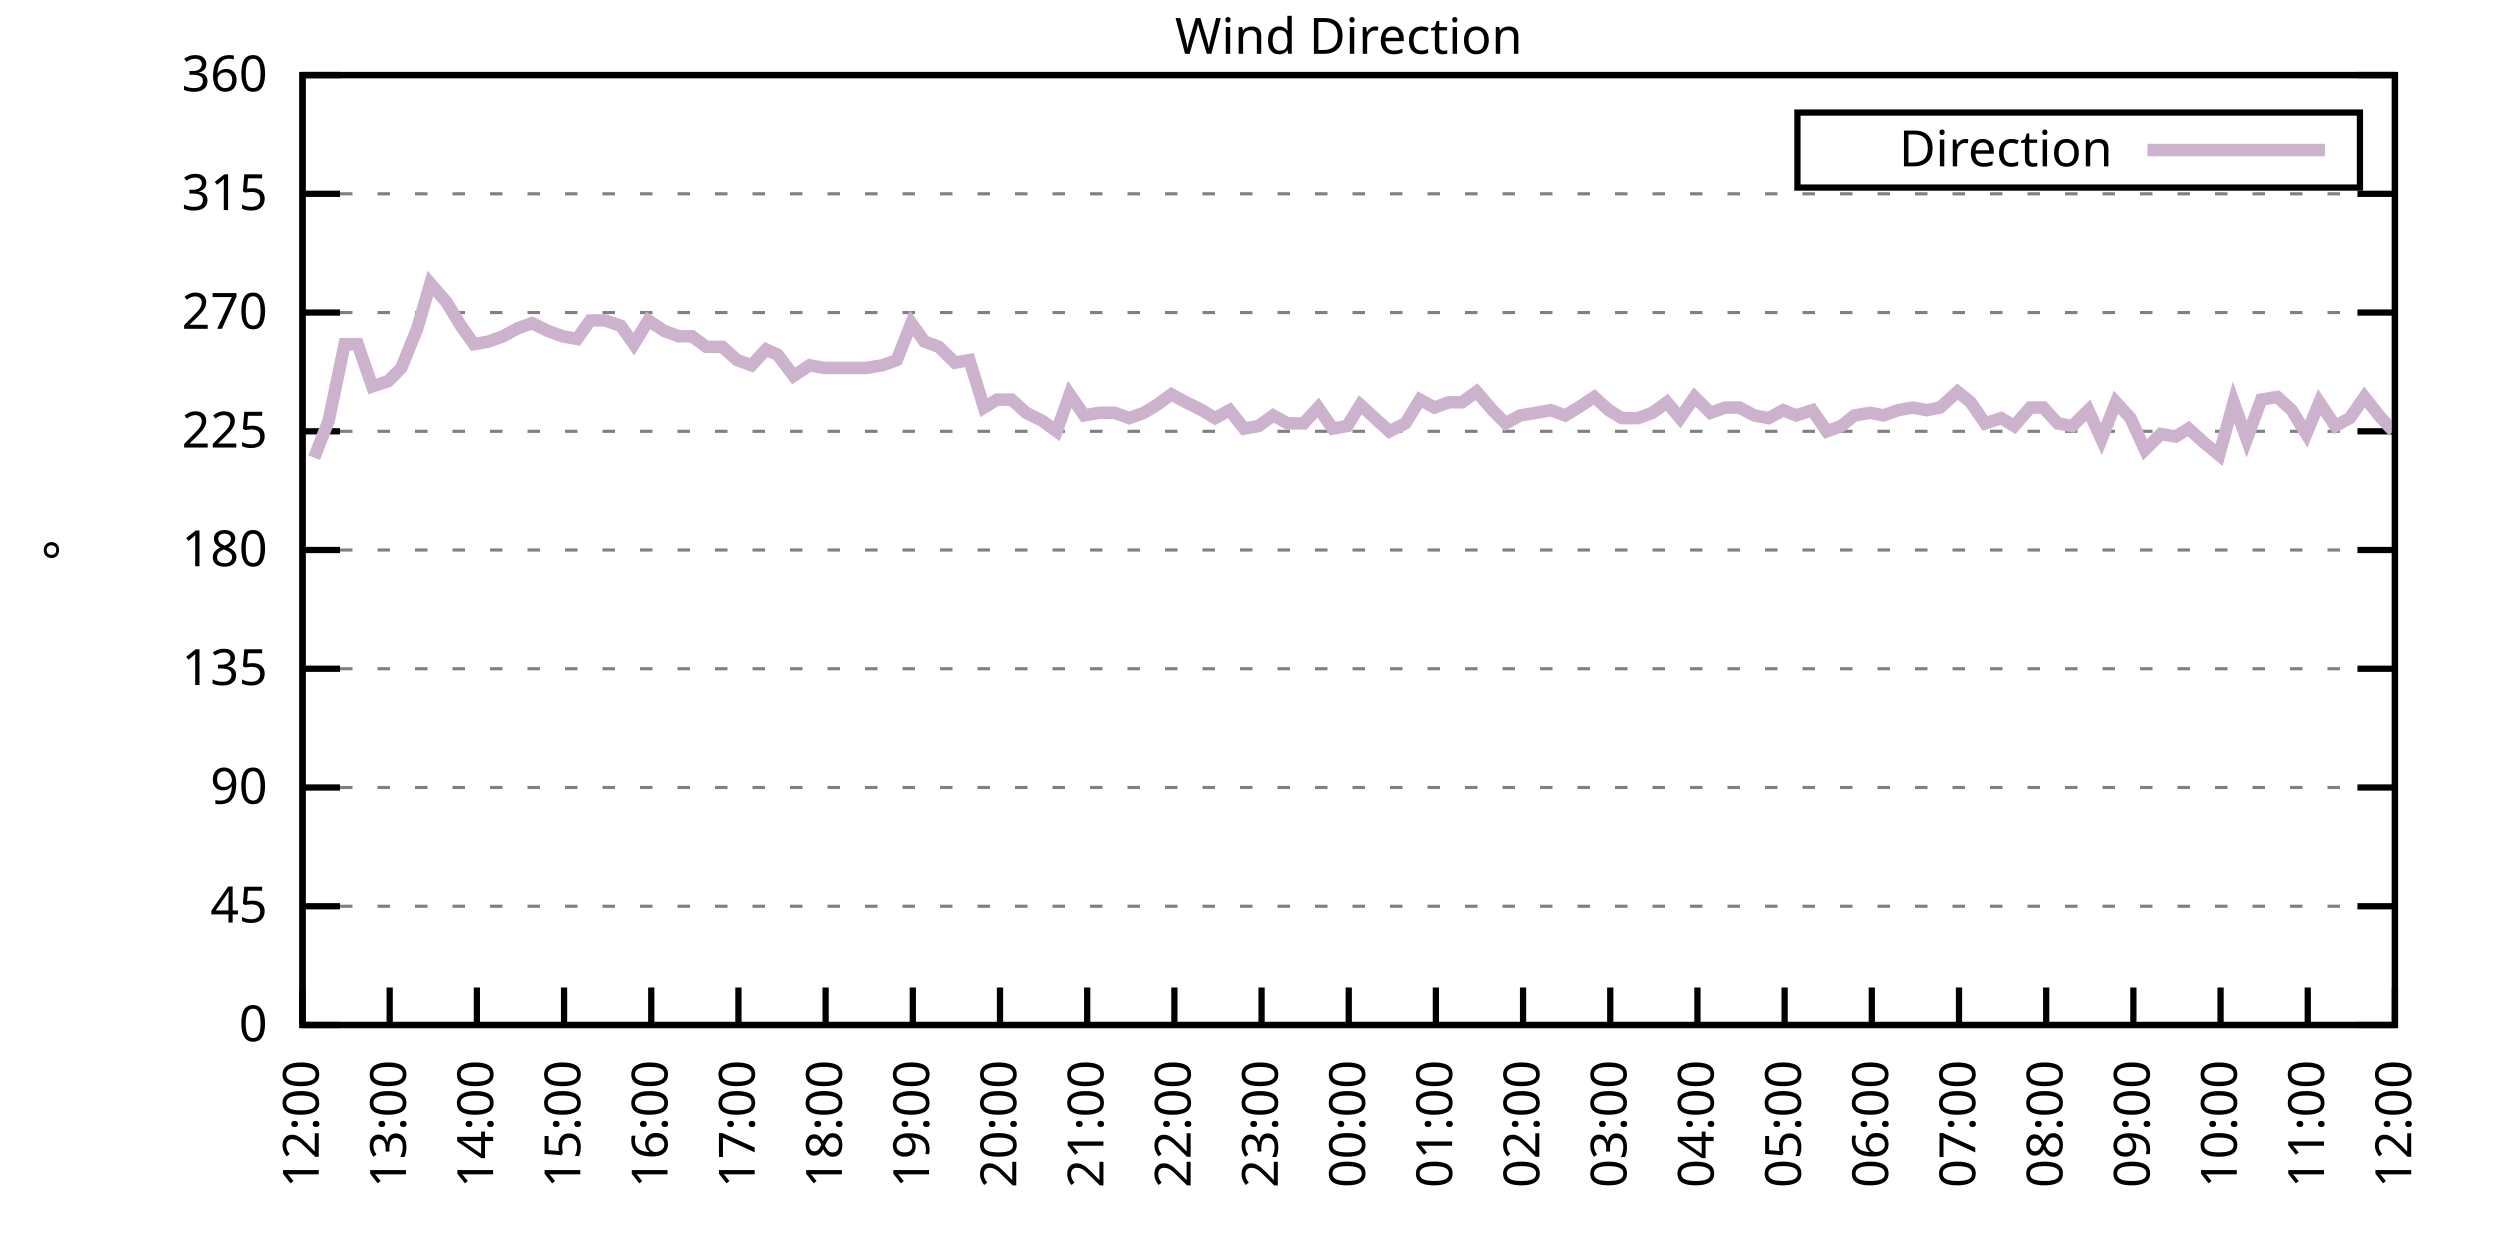
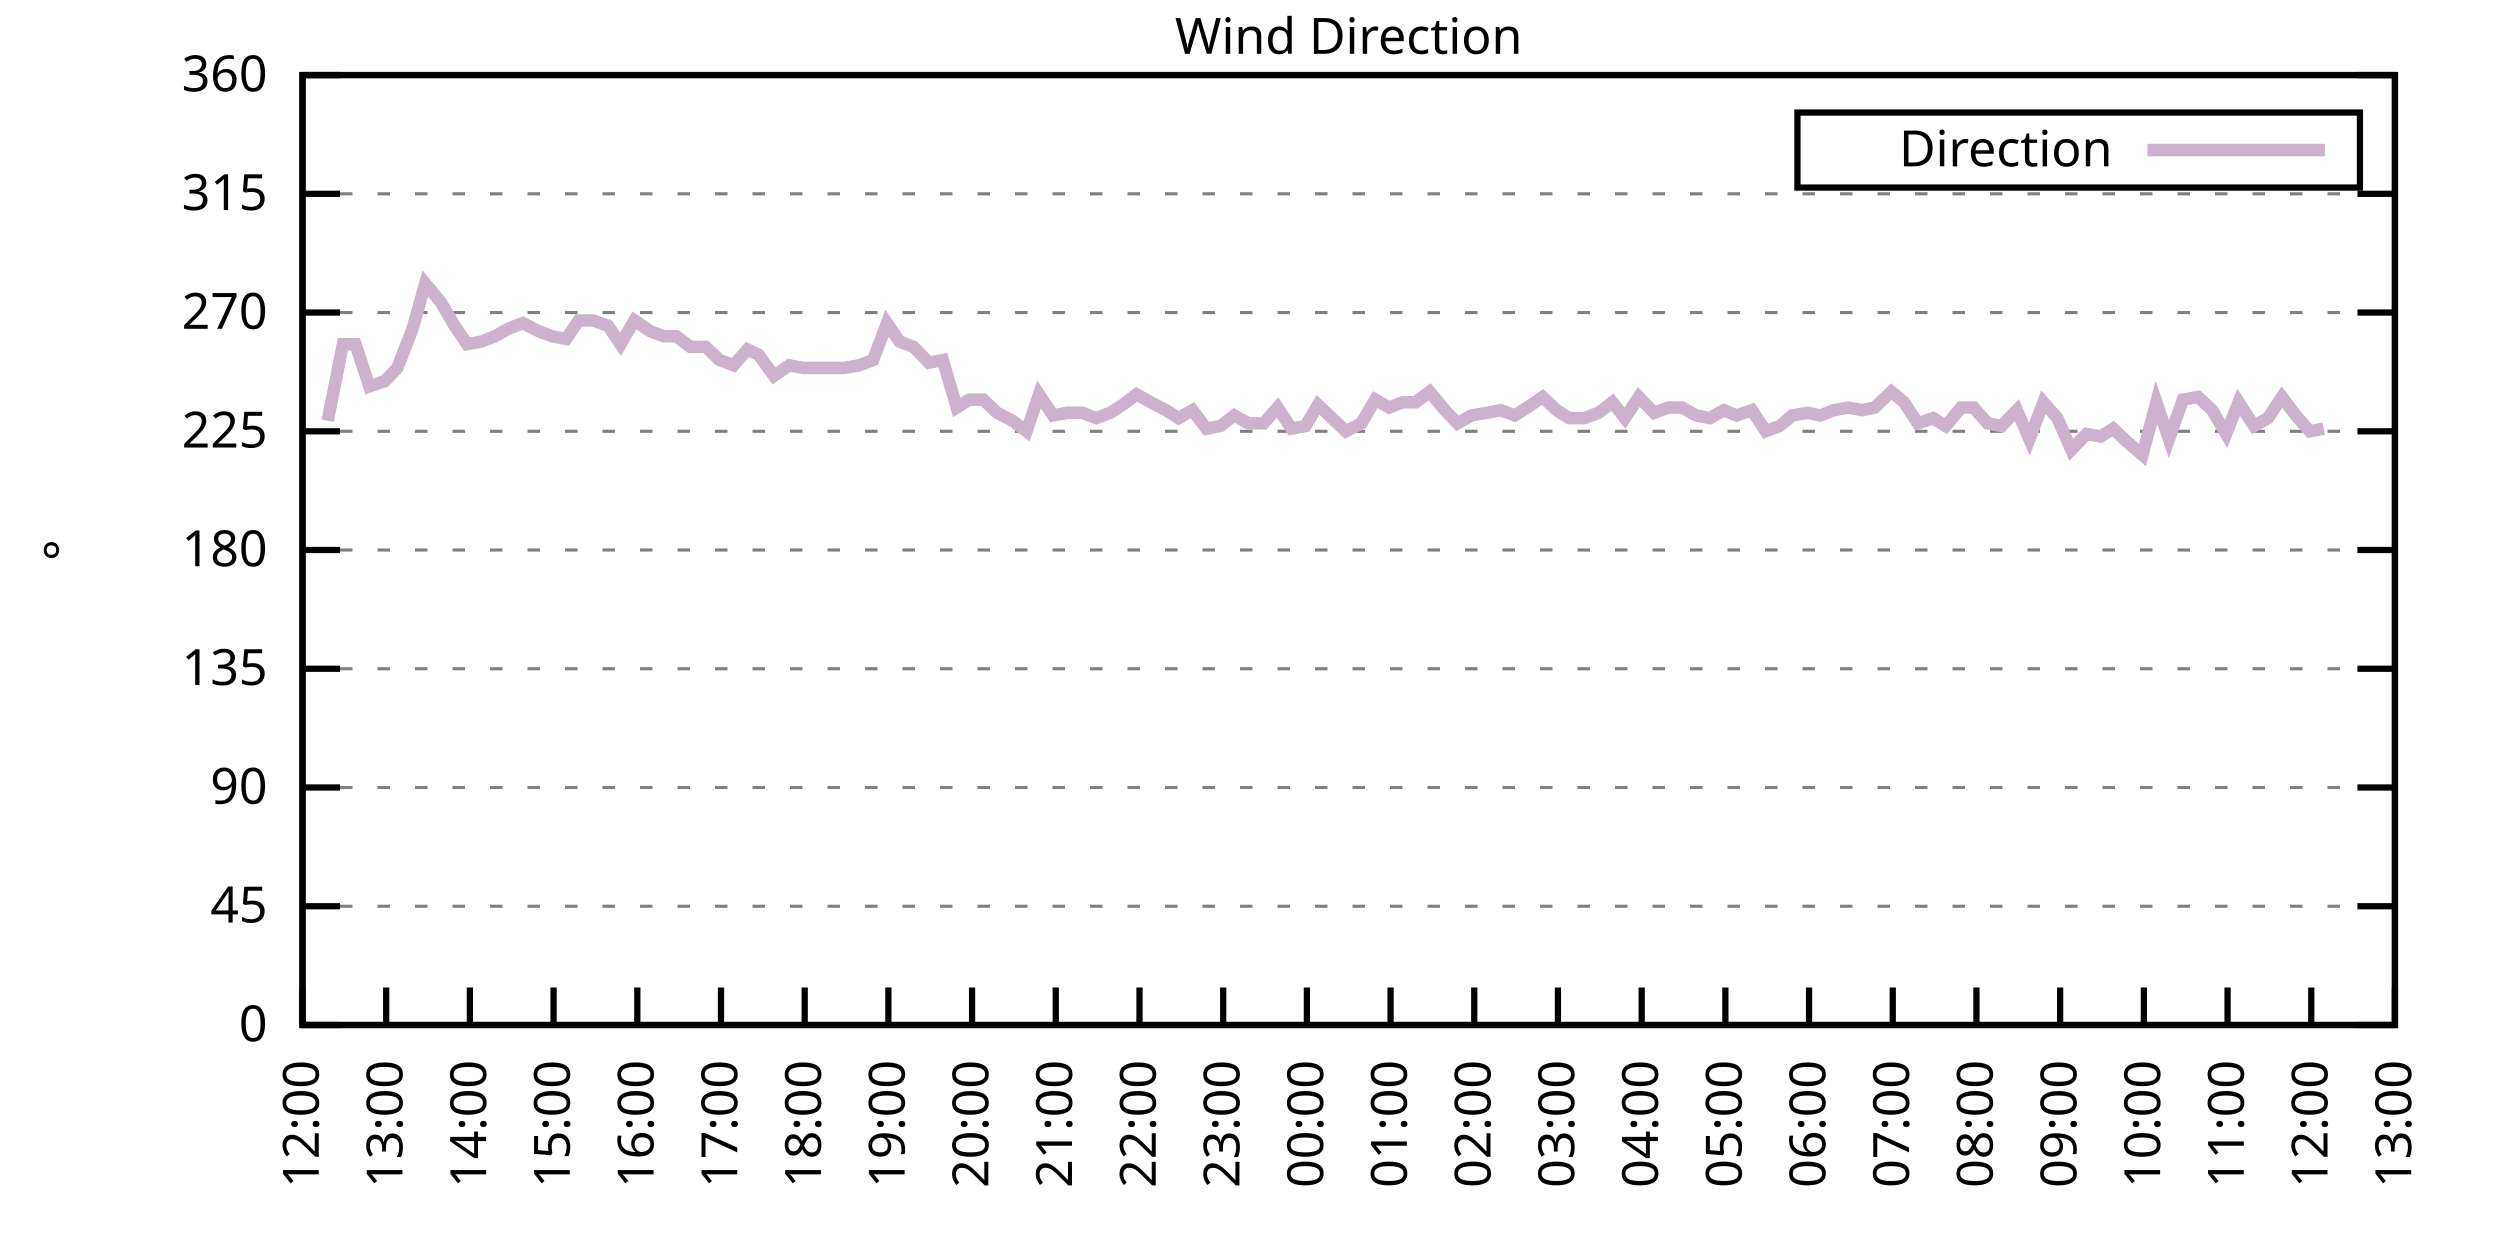
<svg xmlns="http://www.w3.org/2000/svg" xmlns:xlink="http://www.w3.org/1999/xlink" width="400" height="200" viewBox="0 0 400 200">
  <g id="gnuplot_canvas">
    <rect x="0" y="0" width="400" height="200" fill="none" />
    <defs>
      <circle id="gpDot" r="0.5" stroke-width="0.5" stroke="currentColor" />
      <path id="gpPt0" stroke-width="0.333" stroke="currentColor" d="M-1,0 h2 M0,-1 v2" />
      <path id="gpPt1" stroke-width="0.333" stroke="currentColor" d="M-1,-1 L1,1 M1,-1 L-1,1" />
      <path id="gpPt2" stroke-width="0.333" stroke="currentColor" d="M-1,0 L1,0 M0,-1 L0,1 M-1,-1 L1,1 M-1,1 L1,-1" />
      <rect id="gpPt3" stroke-width="0.333" stroke="currentColor" x="-1" y="-1" width="2" height="2" />
      <rect id="gpPt4" stroke-width="0.333" stroke="currentColor" fill="currentColor" x="-1" y="-1" width="2" height="2" />
      <circle id="gpPt5" stroke-width="0.333" stroke="currentColor" cx="0" cy="0" r="1" />
      <use xlink:href="#gpPt5" id="gpPt6" fill="currentColor" stroke="none" />
      <path id="gpPt7" stroke-width="0.333" stroke="currentColor" d="M0,-1.33 L-1.33,0.67 L1.33,0.67 z" />
      <use xlink:href="#gpPt7" id="gpPt8" fill="currentColor" stroke="none" />
      <use xlink:href="#gpPt7" id="gpPt9" stroke="currentColor" transform="rotate(180)" />
      <use xlink:href="#gpPt9" id="gpPt10" fill="currentColor" stroke="none" />
      <use xlink:href="#gpPt3" id="gpPt11" stroke="currentColor" transform="rotate(45)" />
      <use xlink:href="#gpPt11" id="gpPt12" fill="currentColor" stroke="none" />
      <path id="gpPt13" stroke-width="0.333" stroke="currentColor" d="M0,1.330 L1.265,0.411 L0.782,-1.067 L-0.782,-1.076 L-1.265,0.411 z" />
      <use xlink:href="#gpPt13" id="gpPt14" fill="currentColor" stroke="none" />
      <filter id="textbox" filterUnits="objectBoundingBox" x="0" y="0" height="1" width="1">
        <feFlood flood-color="white" flood-opacity="1" result="bgnd" />
        <feComposite in="SourceGraphic" in2="bgnd" operator="atop" />
      </filter>
      <filter id="greybox" filterUnits="objectBoundingBox" x="0" y="0" height="1" width="1">
        <feFlood flood-color="lightgrey" flood-opacity="1" result="grey" />
        <feComposite in="SourceGraphic" in2="grey" operator="atop" />
      </filter>
    </defs>
    <g fill="none" color="white" stroke="currentColor" stroke-width="1.00" stroke-linecap="butt" stroke-linejoin="miter">
</g>
    <g fill="none" color="black" stroke="currentColor" stroke-width="1.00" stroke-linecap="butt" stroke-linejoin="miter">
      <g stroke="none" shape-rendering="crispEdges">
        <polygon fill="rgb(255, 255, 255)" points="48.40,164.00 383.18,164.00 383.18,12.02 48.40,12.02 " />
      </g>
    </g>
    <g fill="none" color="black" stroke="currentColor" stroke-width="1.00" stroke-linecap="butt" stroke-linejoin="miter">
</g>
    <g fill="none" color="black" stroke="black" stroke-width="0.50" stroke-linecap="butt" stroke-linejoin="miter">
</g>
    <g fill="none" color="gray" stroke="currentColor" stroke-width="0.50" stroke-linecap="butt" stroke-linejoin="miter">
      <path stroke="gray" stroke-dasharray="2,4" class="gridline" d="M48.40,164.00 L383.19,164.00  " />
    </g>
    <g fill="none" color="gray" stroke="gray" stroke-width="1.00" stroke-linecap="butt" stroke-linejoin="miter">
</g>
    <g fill="none" color="black" stroke="currentColor" stroke-width="1.00" stroke-linecap="butt" stroke-linejoin="miter">
      <path stroke="black" d="M48.40,164.00 L54.40,164.00 M383.19,164.00 L377.19,164.00  " />
      <g transform="translate(42.80,166.60)" stroke="none" fill="black" font-family="Sans" font-size="8.00" text-anchor="end">
        <text>
          <tspan font-family="Sans"> 0</tspan>
        </text>
      </g>
    </g>
    <g fill="none" color="black" stroke="currentColor" stroke-width="1.00" stroke-linecap="butt" stroke-linejoin="miter">
</g>
    <g fill="none" color="black" stroke="black" stroke-width="0.50" stroke-linecap="butt" stroke-linejoin="miter">
</g>
    <g fill="none" color="gray" stroke="currentColor" stroke-width="0.50" stroke-linecap="butt" stroke-linejoin="miter">
      <path stroke="gray" stroke-dasharray="2,4" class="gridline" d="M48.40,145.00 L383.19,145.00  " />
    </g>
    <g fill="none" color="gray" stroke="gray" stroke-width="1.00" stroke-linecap="butt" stroke-linejoin="miter">
</g>
    <g fill="none" color="black" stroke="currentColor" stroke-width="1.00" stroke-linecap="butt" stroke-linejoin="miter">
      <path stroke="black" d="M48.40,145.00 L54.40,145.00 M383.19,145.00 L377.19,145.00  " />
      <g transform="translate(42.80,147.60)" stroke="none" fill="black" font-family="Sans" font-size="8.00" text-anchor="end">
        <text>
          <tspan font-family="Sans"> 45</tspan>
        </text>
      </g>
    </g>
    <g fill="none" color="black" stroke="currentColor" stroke-width="1.00" stroke-linecap="butt" stroke-linejoin="miter">
</g>
    <g fill="none" color="black" stroke="black" stroke-width="0.50" stroke-linecap="butt" stroke-linejoin="miter">
</g>
    <g fill="none" color="gray" stroke="currentColor" stroke-width="0.50" stroke-linecap="butt" stroke-linejoin="miter">
      <path stroke="gray" stroke-dasharray="2,4" class="gridline" d="M48.40,126.00 L383.19,126.00  " />
    </g>
    <g fill="none" color="gray" stroke="gray" stroke-width="1.00" stroke-linecap="butt" stroke-linejoin="miter">
</g>
    <g fill="none" color="black" stroke="currentColor" stroke-width="1.00" stroke-linecap="butt" stroke-linejoin="miter">
      <path stroke="black" d="M48.40,126.00 L54.40,126.00 M383.19,126.00 L377.19,126.00  " />
      <g transform="translate(42.80,128.60)" stroke="none" fill="black" font-family="Sans" font-size="8.00" text-anchor="end">
        <text>
          <tspan font-family="Sans"> 90</tspan>
        </text>
      </g>
    </g>
    <g fill="none" color="black" stroke="currentColor" stroke-width="1.00" stroke-linecap="butt" stroke-linejoin="miter">
</g>
    <g fill="none" color="black" stroke="black" stroke-width="0.50" stroke-linecap="butt" stroke-linejoin="miter">
</g>
    <g fill="none" color="gray" stroke="currentColor" stroke-width="0.50" stroke-linecap="butt" stroke-linejoin="miter">
      <path stroke="gray" stroke-dasharray="2,4" class="gridline" d="M48.40,107.00 L383.19,107.00  " />
    </g>
    <g fill="none" color="gray" stroke="gray" stroke-width="1.00" stroke-linecap="butt" stroke-linejoin="miter">
</g>
    <g fill="none" color="black" stroke="currentColor" stroke-width="1.00" stroke-linecap="butt" stroke-linejoin="miter">
      <path stroke="black" d="M48.40,107.00 L54.40,107.00 M383.19,107.00 L377.19,107.00  " />
      <g transform="translate(42.80,109.60)" stroke="none" fill="black" font-family="Sans" font-size="8.00" text-anchor="end">
        <text>
          <tspan font-family="Sans"> 135</tspan>
        </text>
      </g>
    </g>
    <g fill="none" color="black" stroke="currentColor" stroke-width="1.00" stroke-linecap="butt" stroke-linejoin="miter">
</g>
    <g fill="none" color="black" stroke="black" stroke-width="0.50" stroke-linecap="butt" stroke-linejoin="miter">
</g>
    <g fill="none" color="gray" stroke="currentColor" stroke-width="0.50" stroke-linecap="butt" stroke-linejoin="miter">
      <path stroke="gray" stroke-dasharray="2,4" class="gridline" d="M48.40,88.00 L383.19,88.00  " />
    </g>
    <g fill="none" color="gray" stroke="gray" stroke-width="1.00" stroke-linecap="butt" stroke-linejoin="miter">
</g>
    <g fill="none" color="black" stroke="currentColor" stroke-width="1.00" stroke-linecap="butt" stroke-linejoin="miter">
      <path stroke="black" d="M48.40,88.00 L54.40,88.00 M383.19,88.00 L377.19,88.00  " />
      <g transform="translate(42.80,90.60)" stroke="none" fill="black" font-family="Sans" font-size="8.00" text-anchor="end">
        <text>
          <tspan font-family="Sans"> 180</tspan>
        </text>
      </g>
    </g>
    <g fill="none" color="black" stroke="currentColor" stroke-width="1.00" stroke-linecap="butt" stroke-linejoin="miter">
</g>
    <g fill="none" color="black" stroke="black" stroke-width="0.50" stroke-linecap="butt" stroke-linejoin="miter">
</g>
    <g fill="none" color="gray" stroke="currentColor" stroke-width="0.50" stroke-linecap="butt" stroke-linejoin="miter">
      <path stroke="gray" stroke-dasharray="2,4" class="gridline" d="M48.40,69.01 L383.19,69.01  " />
    </g>
    <g fill="none" color="gray" stroke="gray" stroke-width="1.00" stroke-linecap="butt" stroke-linejoin="miter">
</g>
    <g fill="none" color="black" stroke="currentColor" stroke-width="1.00" stroke-linecap="butt" stroke-linejoin="miter">
      <path stroke="black" d="M48.40,69.01 L54.40,69.01 M383.19,69.01 L377.19,69.01  " />
      <g transform="translate(42.80,71.61)" stroke="none" fill="black" font-family="Sans" font-size="8.00" text-anchor="end">
        <text>
          <tspan font-family="Sans"> 225</tspan>
        </text>
      </g>
    </g>
    <g fill="none" color="black" stroke="currentColor" stroke-width="1.00" stroke-linecap="butt" stroke-linejoin="miter">
</g>
    <g fill="none" color="black" stroke="black" stroke-width="0.50" stroke-linecap="butt" stroke-linejoin="miter">
</g>
    <g fill="none" color="gray" stroke="currentColor" stroke-width="0.50" stroke-linecap="butt" stroke-linejoin="miter">
      <path stroke="gray" stroke-dasharray="2,4" class="gridline" d="M48.40,50.01 L383.19,50.01  " />
    </g>
    <g fill="none" color="gray" stroke="gray" stroke-width="1.00" stroke-linecap="butt" stroke-linejoin="miter">
</g>
    <g fill="none" color="black" stroke="currentColor" stroke-width="1.00" stroke-linecap="butt" stroke-linejoin="miter">
      <path stroke="black" d="M48.40,50.01 L54.40,50.01 M383.19,50.01 L377.19,50.01  " />
      <g transform="translate(42.80,52.61)" stroke="none" fill="black" font-family="Sans" font-size="8.00" text-anchor="end">
        <text>
          <tspan font-family="Sans"> 270</tspan>
        </text>
      </g>
    </g>
    <g fill="none" color="black" stroke="currentColor" stroke-width="1.00" stroke-linecap="butt" stroke-linejoin="miter">
</g>
    <g fill="none" color="black" stroke="black" stroke-width="0.50" stroke-linecap="butt" stroke-linejoin="miter">
</g>
    <g fill="none" color="gray" stroke="currentColor" stroke-width="0.50" stroke-linecap="butt" stroke-linejoin="miter">
      <path stroke="gray" stroke-dasharray="2,4" class="gridline" d="M48.40,31.01 L383.19,31.01  " />
    </g>
    <g fill="none" color="gray" stroke="gray" stroke-width="1.00" stroke-linecap="butt" stroke-linejoin="miter">
</g>
    <g fill="none" color="black" stroke="currentColor" stroke-width="1.00" stroke-linecap="butt" stroke-linejoin="miter">
      <path stroke="black" d="M48.40,31.01 L54.40,31.01 M383.19,31.01 L377.19,31.01  " />
      <g transform="translate(42.80,33.61)" stroke="none" fill="black" font-family="Sans" font-size="8.00" text-anchor="end">
        <text>
          <tspan font-family="Sans"> 315</tspan>
        </text>
      </g>
    </g>
    <g fill="none" color="black" stroke="currentColor" stroke-width="1.00" stroke-linecap="butt" stroke-linejoin="miter">
</g>
    <g fill="none" color="black" stroke="black" stroke-width="0.50" stroke-linecap="butt" stroke-linejoin="miter">
</g>
    <g fill="none" color="gray" stroke="currentColor" stroke-width="0.50" stroke-linecap="butt" stroke-linejoin="miter">
      <path stroke="gray" stroke-dasharray="2,4" class="gridline" d="M48.40,12.01 L383.19,12.01  " />
    </g>
    <g fill="none" color="gray" stroke="gray" stroke-width="1.00" stroke-linecap="butt" stroke-linejoin="miter">
</g>
    <g fill="none" color="black" stroke="currentColor" stroke-width="1.00" stroke-linecap="butt" stroke-linejoin="miter">
      <path stroke="black" d="M48.40,12.01 L54.40,12.01 M383.19,12.01 L377.19,12.01  " />
      <g transform="translate(42.80,14.61)" stroke="none" fill="black" font-family="Sans" font-size="8.00" text-anchor="end">
        <text>
          <tspan font-family="Sans"> 360</tspan>
        </text>
      </g>
    </g>
    <g fill="none" color="black" stroke="currentColor" stroke-width="1.00" stroke-linecap="butt" stroke-linejoin="miter">
      <path stroke="black" d="M48.40,164.00 L48.40,158.00  " />
      <g transform="translate(51.00,169.60) rotate(270.00)" stroke="none" fill="black" font-family="Sans" font-size="8.00" text-anchor="end">
        <text>
          <tspan font-family="Sans">12:00</tspan>
        </text>
      </g>
    </g>
    <g fill="none" color="black" stroke="currentColor" stroke-width="1.00" stroke-linecap="butt" stroke-linejoin="miter">
-       <path stroke="black" d="M62.35,164.00 L62.35,158.00  " />
-       <g transform="translate(64.95,169.60) rotate(270.00)" stroke="none" fill="black" font-family="Sans" font-size="8.00" text-anchor="end">
+       <path stroke="black" d="M61.79,164.00 L61.79,158.00  " />
+       <g transform="translate(64.39,169.60) rotate(270.00)" stroke="none" fill="black" font-family="Sans" font-size="8.00" text-anchor="end">
        <text>
          <tspan font-family="Sans">13:00</tspan>
        </text>
      </g>
    </g>
    <g fill="none" color="black" stroke="currentColor" stroke-width="1.00" stroke-linecap="butt" stroke-linejoin="miter">
-       <path stroke="black" d="M76.30,164.00 L76.30,158.00  " />
-       <g transform="translate(78.90,169.60) rotate(270.00)" stroke="none" fill="black" font-family="Sans" font-size="8.00" text-anchor="end">
+       <path stroke="black" d="M75.18,164.00 L75.18,158.00  " />
+       <g transform="translate(77.78,169.60) rotate(270.00)" stroke="none" fill="black" font-family="Sans" font-size="8.00" text-anchor="end">
        <text>
          <tspan font-family="Sans">14:00</tspan>
        </text>
      </g>
    </g>
    <g fill="none" color="black" stroke="currentColor" stroke-width="1.00" stroke-linecap="butt" stroke-linejoin="miter">
-       <path stroke="black" d="M90.25,164.00 L90.25,158.00  " />
-       <g transform="translate(92.85,169.60) rotate(270.00)" stroke="none" fill="black" font-family="Sans" font-size="8.00" text-anchor="end">
+       <path stroke="black" d="M88.57,164.00 L88.57,158.00  " />
+       <g transform="translate(91.17,169.60) rotate(270.00)" stroke="none" fill="black" font-family="Sans" font-size="8.00" text-anchor="end">
        <text>
          <tspan font-family="Sans">15:00</tspan>
        </text>
      </g>
    </g>
    <g fill="none" color="black" stroke="currentColor" stroke-width="1.00" stroke-linecap="butt" stroke-linejoin="miter">
-       <path stroke="black" d="M104.20,164.00 L104.20,158.00  " />
-       <g transform="translate(106.80,169.60) rotate(270.00)" stroke="none" fill="black" font-family="Sans" font-size="8.00" text-anchor="end">
+       <path stroke="black" d="M101.97,164.00 L101.97,158.00  " />
+       <g transform="translate(104.57,169.60) rotate(270.00)" stroke="none" fill="black" font-family="Sans" font-size="8.00" text-anchor="end">
        <text>
          <tspan font-family="Sans">16:00</tspan>
        </text>
      </g>
    </g>
    <g fill="none" color="black" stroke="currentColor" stroke-width="1.00" stroke-linecap="butt" stroke-linejoin="miter">
-       <path stroke="black" d="M118.15,164.00 L118.15,158.00  " />
-       <g transform="translate(120.75,169.60) rotate(270.00)" stroke="none" fill="black" font-family="Sans" font-size="8.00" text-anchor="end">
+       <path stroke="black" d="M115.36,164.00 L115.36,158.00  " />
+       <g transform="translate(117.96,169.60) rotate(270.00)" stroke="none" fill="black" font-family="Sans" font-size="8.00" text-anchor="end">
        <text>
          <tspan font-family="Sans">17:00</tspan>
        </text>
      </g>
    </g>
    <g fill="none" color="black" stroke="currentColor" stroke-width="1.00" stroke-linecap="butt" stroke-linejoin="miter">
-       <path stroke="black" d="M132.10,164.00 L132.10,158.00  " />
-       <g transform="translate(134.70,169.60) rotate(270.00)" stroke="none" fill="black" font-family="Sans" font-size="8.00" text-anchor="end">
+       <path stroke="black" d="M128.75,164.00 L128.75,158.00  " />
+       <g transform="translate(131.35,169.60) rotate(270.00)" stroke="none" fill="black" font-family="Sans" font-size="8.00" text-anchor="end">
        <text>
          <tspan font-family="Sans">18:00</tspan>
        </text>
      </g>
    </g>
    <g fill="none" color="black" stroke="currentColor" stroke-width="1.00" stroke-linecap="butt" stroke-linejoin="miter">
-       <path stroke="black" d="M146.05,164.00 L146.05,158.00  " />
-       <g transform="translate(148.65,169.60) rotate(270.00)" stroke="none" fill="black" font-family="Sans" font-size="8.00" text-anchor="end">
+       <path stroke="black" d="M142.14,164.00 L142.14,158.00  " />
+       <g transform="translate(144.74,169.60) rotate(270.00)" stroke="none" fill="black" font-family="Sans" font-size="8.00" text-anchor="end">
        <text>
          <tspan font-family="Sans">19:00</tspan>
        </text>
      </g>
    </g>
    <g fill="none" color="black" stroke="currentColor" stroke-width="1.00" stroke-linecap="butt" stroke-linejoin="miter">
-       <path stroke="black" d="M160.00,164.00 L160.00,158.00  " />
-       <g transform="translate(162.60,169.60) rotate(270.00)" stroke="none" fill="black" font-family="Sans" font-size="8.00" text-anchor="end">
+       <path stroke="black" d="M155.53,164.00 L155.53,158.00  " />
+       <g transform="translate(158.13,169.60) rotate(270.00)" stroke="none" fill="black" font-family="Sans" font-size="8.00" text-anchor="end">
        <text>
          <tspan font-family="Sans">20:00</tspan>
        </text>
      </g>
    </g>
    <g fill="none" color="black" stroke="currentColor" stroke-width="1.00" stroke-linecap="butt" stroke-linejoin="miter">
-       <path stroke="black" d="M173.95,164.00 L173.95,158.00  " />
-       <g transform="translate(176.55,169.60) rotate(270.00)" stroke="none" fill="black" font-family="Sans" font-size="8.00" text-anchor="end">
+       <path stroke="black" d="M168.92,164.00 L168.92,158.00  " />
+       <g transform="translate(171.52,169.60) rotate(270.00)" stroke="none" fill="black" font-family="Sans" font-size="8.00" text-anchor="end">
        <text>
          <tspan font-family="Sans">21:00</tspan>
        </text>
      </g>
    </g>
    <g fill="none" color="black" stroke="currentColor" stroke-width="1.00" stroke-linecap="butt" stroke-linejoin="miter">
-       <path stroke="black" d="M187.90,164.00 L187.90,158.00  " />
-       <g transform="translate(190.50,169.60) rotate(270.00)" stroke="none" fill="black" font-family="Sans" font-size="8.00" text-anchor="end">
+       <path stroke="black" d="M182.32,164.00 L182.32,158.00  " />
+       <g transform="translate(184.92,169.60) rotate(270.00)" stroke="none" fill="black" font-family="Sans" font-size="8.00" text-anchor="end">
        <text>
          <tspan font-family="Sans">22:00</tspan>
        </text>
      </g>
    </g>
    <g fill="none" color="black" stroke="currentColor" stroke-width="1.00" stroke-linecap="butt" stroke-linejoin="miter">
-       <path stroke="black" d="M201.85,164.00 L201.85,158.00  " />
-       <g transform="translate(204.45,169.60) rotate(270.00)" stroke="none" fill="black" font-family="Sans" font-size="8.00" text-anchor="end">
+       <path stroke="black" d="M195.71,164.00 L195.71,158.00  " />
+       <g transform="translate(198.31,169.60) rotate(270.00)" stroke="none" fill="black" font-family="Sans" font-size="8.00" text-anchor="end">
        <text>
          <tspan font-family="Sans">23:00</tspan>
        </text>
      </g>
    </g>
    <g fill="none" color="black" stroke="currentColor" stroke-width="1.00" stroke-linecap="butt" stroke-linejoin="miter">
-       <path stroke="black" d="M215.80,164.00 L215.80,158.00  " />
-       <g transform="translate(218.40,169.60) rotate(270.00)" stroke="none" fill="black" font-family="Sans" font-size="8.00" text-anchor="end">
+       <path stroke="black" d="M209.10,164.00 L209.10,158.00  " />
+       <g transform="translate(211.70,169.60) rotate(270.00)" stroke="none" fill="black" font-family="Sans" font-size="8.00" text-anchor="end">
        <text>
          <tspan font-family="Sans">00:00</tspan>
        </text>
      </g>
    </g>
    <g fill="none" color="black" stroke="currentColor" stroke-width="1.00" stroke-linecap="butt" stroke-linejoin="miter">
-       <path stroke="black" d="M229.74,164.00 L229.74,158.00  " />
-       <g transform="translate(232.34,169.60) rotate(270.00)" stroke="none" fill="black" font-family="Sans" font-size="8.00" text-anchor="end">
+       <path stroke="black" d="M222.49,164.00 L222.49,158.00  " />
+       <g transform="translate(225.09,169.60) rotate(270.00)" stroke="none" fill="black" font-family="Sans" font-size="8.00" text-anchor="end">
        <text>
          <tspan font-family="Sans">01:00</tspan>
        </text>
      </g>
    </g>
    <g fill="none" color="black" stroke="currentColor" stroke-width="1.00" stroke-linecap="butt" stroke-linejoin="miter">
-       <path stroke="black" d="M243.69,164.00 L243.69,158.00  " />
-       <g transform="translate(246.29,169.60) rotate(270.00)" stroke="none" fill="black" font-family="Sans" font-size="8.00" text-anchor="end">
+       <path stroke="black" d="M235.88,164.00 L235.88,158.00  " />
+       <g transform="translate(238.48,169.60) rotate(270.00)" stroke="none" fill="black" font-family="Sans" font-size="8.00" text-anchor="end">
        <text>
          <tspan font-family="Sans">02:00</tspan>
        </text>
      </g>
    </g>
    <g fill="none" color="black" stroke="currentColor" stroke-width="1.00" stroke-linecap="butt" stroke-linejoin="miter">
-       <path stroke="black" d="M257.64,164.00 L257.64,158.00  " />
-       <g transform="translate(260.24,169.60) rotate(270.00)" stroke="none" fill="black" font-family="Sans" font-size="8.00" text-anchor="end">
+       <path stroke="black" d="M249.27,164.00 L249.27,158.00  " />
+       <g transform="translate(251.87,169.60) rotate(270.00)" stroke="none" fill="black" font-family="Sans" font-size="8.00" text-anchor="end">
        <text>
          <tspan font-family="Sans">03:00</tspan>
        </text>
      </g>
    </g>
    <g fill="none" color="black" stroke="currentColor" stroke-width="1.00" stroke-linecap="butt" stroke-linejoin="miter">
-       <path stroke="black" d="M271.59,164.00 L271.59,158.00  " />
-       <g transform="translate(274.19,169.60) rotate(270.00)" stroke="none" fill="black" font-family="Sans" font-size="8.00" text-anchor="end">
+       <path stroke="black" d="M262.67,164.00 L262.67,158.00  " />
+       <g transform="translate(265.27,169.60) rotate(270.00)" stroke="none" fill="black" font-family="Sans" font-size="8.00" text-anchor="end">
        <text>
          <tspan font-family="Sans">04:00</tspan>
        </text>
      </g>
    </g>
    <g fill="none" color="black" stroke="currentColor" stroke-width="1.00" stroke-linecap="butt" stroke-linejoin="miter">
-       <path stroke="black" d="M285.54,164.00 L285.54,158.00  " />
-       <g transform="translate(288.14,169.60) rotate(270.00)" stroke="none" fill="black" font-family="Sans" font-size="8.00" text-anchor="end">
+       <path stroke="black" d="M276.06,164.00 L276.06,158.00  " />
+       <g transform="translate(278.66,169.60) rotate(270.00)" stroke="none" fill="black" font-family="Sans" font-size="8.00" text-anchor="end">
        <text>
          <tspan font-family="Sans">05:00</tspan>
        </text>
      </g>
    </g>
    <g fill="none" color="black" stroke="currentColor" stroke-width="1.00" stroke-linecap="butt" stroke-linejoin="miter">
-       <path stroke="black" d="M299.49,164.00 L299.49,158.00  " />
-       <g transform="translate(302.09,169.60) rotate(270.00)" stroke="none" fill="black" font-family="Sans" font-size="8.00" text-anchor="end">
+       <path stroke="black" d="M289.45,164.00 L289.45,158.00  " />
+       <g transform="translate(292.05,169.60) rotate(270.00)" stroke="none" fill="black" font-family="Sans" font-size="8.00" text-anchor="end">
        <text>
          <tspan font-family="Sans">06:00</tspan>
        </text>
      </g>
    </g>
    <g fill="none" color="black" stroke="currentColor" stroke-width="1.00" stroke-linecap="butt" stroke-linejoin="miter">
-       <path stroke="black" d="M313.44,164.00 L313.44,158.00  " />
-       <g transform="translate(316.04,169.60) rotate(270.00)" stroke="none" fill="black" font-family="Sans" font-size="8.00" text-anchor="end">
+       <path stroke="black" d="M302.84,164.00 L302.84,158.00  " />
+       <g transform="translate(305.44,169.60) rotate(270.00)" stroke="none" fill="black" font-family="Sans" font-size="8.00" text-anchor="end">
        <text>
          <tspan font-family="Sans">07:00</tspan>
        </text>
      </g>
    </g>
    <g fill="none" color="black" stroke="currentColor" stroke-width="1.00" stroke-linecap="butt" stroke-linejoin="miter">
-       <path stroke="black" d="M327.39,164.00 L327.39,158.00  " />
-       <g transform="translate(329.99,169.60) rotate(270.00)" stroke="none" fill="black" font-family="Sans" font-size="8.00" text-anchor="end">
+       <path stroke="black" d="M316.23,164.00 L316.23,158.00  " />
+       <g transform="translate(318.83,169.60) rotate(270.00)" stroke="none" fill="black" font-family="Sans" font-size="8.00" text-anchor="end">
        <text>
          <tspan font-family="Sans">08:00</tspan>
        </text>
      </g>
    </g>
    <g fill="none" color="black" stroke="currentColor" stroke-width="1.00" stroke-linecap="butt" stroke-linejoin="miter">
-       <path stroke="black" d="M341.34,164.00 L341.34,158.00  " />
-       <g transform="translate(343.94,169.60) rotate(270.00)" stroke="none" fill="black" font-family="Sans" font-size="8.00" text-anchor="end">
+       <path stroke="black" d="M329.62,164.00 L329.62,158.00  " />
+       <g transform="translate(332.22,169.60) rotate(270.00)" stroke="none" fill="black" font-family="Sans" font-size="8.00" text-anchor="end">
        <text>
          <tspan font-family="Sans">09:00</tspan>
        </text>
      </g>
    </g>
    <g fill="none" color="black" stroke="currentColor" stroke-width="1.00" stroke-linecap="butt" stroke-linejoin="miter">
-       <path stroke="black" d="M355.29,164.00 L355.29,158.00  " />
-       <g transform="translate(357.89,169.60) rotate(270.00)" stroke="none" fill="black" font-family="Sans" font-size="8.00" text-anchor="end">
+       <path stroke="black" d="M343.02,164.00 L343.02,158.00  " />
+       <g transform="translate(345.62,169.60) rotate(270.00)" stroke="none" fill="black" font-family="Sans" font-size="8.00" text-anchor="end">
        <text>
          <tspan font-family="Sans">10:00</tspan>
        </text>
      </g>
    </g>
    <g fill="none" color="black" stroke="currentColor" stroke-width="1.00" stroke-linecap="butt" stroke-linejoin="miter">
-       <path stroke="black" d="M369.24,164.00 L369.24,158.00  " />
-       <g transform="translate(371.84,169.60) rotate(270.00)" stroke="none" fill="black" font-family="Sans" font-size="8.00" text-anchor="end">
+       <path stroke="black" d="M356.41,164.00 L356.41,158.00  " />
+       <g transform="translate(359.01,169.60) rotate(270.00)" stroke="none" fill="black" font-family="Sans" font-size="8.00" text-anchor="end">
        <text>
          <tspan font-family="Sans">11:00</tspan>
+         </text>
+       </g>
+     </g>
+     <g fill="none" color="black" stroke="currentColor" stroke-width="1.00" stroke-linecap="butt" stroke-linejoin="miter">
+       <path stroke="black" d="M369.80,164.00 L369.80,158.00  " />
+       <g transform="translate(372.40,169.60) rotate(270.00)" stroke="none" fill="black" font-family="Sans" font-size="8.00" text-anchor="end">
+         <text>
+           <tspan font-family="Sans">12:00</tspan>
        </text>
      </g>
    </g>
    <g fill="none" color="black" stroke="currentColor" stroke-width="1.00" stroke-linecap="butt" stroke-linejoin="miter">
      <path stroke="black" d="M383.19,164.00 L383.19,158.00  " />
      <g transform="translate(385.79,169.60) rotate(270.00)" stroke="none" fill="black" font-family="Sans" font-size="8.00" text-anchor="end">
        <text>
-           <tspan font-family="Sans">12:00</tspan>
+           <tspan font-family="Sans">13:00</tspan>
        </text>
      </g>
    </g>
    <g fill="none" color="black" stroke="currentColor" stroke-width="1.00" stroke-linecap="butt" stroke-linejoin="miter">
</g>
    <g fill="none" color="black" stroke="currentColor" stroke-width="1.00" stroke-linecap="butt" stroke-linejoin="miter">
      <path stroke="black" d="M48.40,12.01 L48.40,164.00 L383.19,164.00 L383.19,12.01 L48.40,12.01 Z  " />
    </g>
    <g fill="none" color="black" stroke="currentColor" stroke-width="1.00" stroke-linecap="butt" stroke-linejoin="miter">
</g>
    <g fill="none" color="black" stroke="currentColor" stroke-width="1.00" stroke-linecap="butt" stroke-linejoin="miter">
      <path stroke="black" d="M287.59,30.01 L287.59,18.01 L377.59,18.01 L377.59,30.01 L287.59,30.01 Z  " />
    </g>
    <g id="Wind_direction_plot_1">
      <g fill="none" color="white" stroke="black" stroke-width="2.00" stroke-linecap="butt" stroke-linejoin="miter">
</g>
      <g fill="none" color="black" stroke="currentColor" stroke-width="2.00" stroke-linecap="butt" stroke-linejoin="miter">
        <g transform="translate(337.99,26.61)" stroke="none" fill="black" font-family="Sans" font-size="8.00" text-anchor="end">
          <text>
            <tspan font-family="Sans">Direction</tspan>
          </text>
        </g>
      </g>
      <g fill="none" color="black" stroke="currentColor" stroke-width="2.00" stroke-linecap="butt" stroke-linejoin="miter">
-         <path stroke="rgb(204, 178, 204)" d="M343.59,24.01 L371.99,24.01 M50.26,73.23 L52.58,67.32 L55.14,55.07 L57.23,55.07 L59.56,61.83 L62.12,60.98   L64.21,58.87 L66.77,52.54 L68.86,45.36 L71.42,48.32 L73.74,52.12 L75.83,55.07 L78.16,54.65 L80.48,53.81   L82.81,52.54 L85.13,51.70 L87.69,52.96 L90.02,53.81 L92.34,54.23 L94.43,51.27 L96.76,51.27 L99.32,52.12   L101.41,55.07 L103.73,51.27 L106.29,52.96 L108.62,53.81 L110.71,53.81 L113.03,55.50 L115.59,55.50 L117.92,57.61   L120.24,58.45 L122.57,55.92 L124.43,56.76 L126.98,60.14 L129.54,58.45 L131.87,58.87 L133.96,58.87 L136.28,58.87   L138.61,58.87 L141.16,58.45 L143.49,57.61 L145.81,51.70 L147.91,54.65 L150.23,55.50 L152.79,58.03 L155.11,57.61   L157.44,65.21 L159.53,63.94 L161.86,63.94 L164.18,66.05 L166.74,67.32 L169.06,69.01 L171.16,63.10 L173.48,66.47   L175.81,66.05 L178.36,66.05 L180.69,66.90 L183.01,66.05 L185.11,64.78 L187.43,63.10 L189.76,64.36 L192.31,65.63   L194.41,66.90 L196.73,65.63 L199.06,68.58 L201.38,68.16 L203.71,66.47 L206.03,67.74 L208.59,67.74 L210.91,65.21   L213.24,68.58 L215.56,68.16 L217.65,64.78 L219.98,66.90 L222.30,69.01 L224.86,67.74 L227.19,63.94 L229.51,65.21   L231.84,64.36 L233.93,64.36 L236.25,62.67 L238.81,65.63 L240.90,67.74 L243.23,66.47 L245.79,66.05 L248.11,65.63   L250.44,66.47 L252.53,65.21 L255.09,63.52 L257.41,65.63 L259.50,66.90 L262.06,66.90 L264.39,66.05 L266.71,64.36   L268.80,66.90 L271.13,63.52 L273.69,66.05 L276.01,65.21 L278.34,65.21 L280.66,66.47 L282.99,66.90 L285.31,65.63   L287.40,66.47 L289.96,65.63 L292.29,69.01 L294.61,68.16 L296.70,66.47 L299.26,66.05 L301.35,66.47 L303.68,65.63   L306.00,65.21 L308.33,65.63 L310.42,65.21 L313.21,62.67 L315.30,64.36 L317.63,67.74 L320.18,66.90 L322.28,68.16   L324.83,65.21 L326.93,65.21 L329.25,67.74 L331.58,68.16 L334.13,65.63 L336.23,70.27 L338.55,64.36 L340.88,66.90   L343.20,71.96 L345.76,69.43 L348.08,69.85 L350.18,68.58 L352.50,70.70 L355.06,72.81 L357.38,64.36 L359.48,70.27   L361.80,63.94 L364.36,63.52 L366.68,65.63 L369.01,69.43 L371.10,64.36 L373.66,68.16 L375.98,66.90 L378.31,63.52   L380.63,66.47 L382.96,69.01  " />
+         <path stroke="rgb(204, 178, 204)" d="M343.59,24.01 L371.99,24.01 M52.42,67.32 L54.87,55.07 L56.88,55.07 L59.11,61.83 L61.57,60.98 L63.58,58.87   L66.03,52.54 L68.04,45.36 L70.50,48.32 L72.73,52.12 L74.74,55.07 L76.97,54.65 L79.20,53.81 L81.43,52.54   L83.66,51.70 L86.12,52.96 L88.35,53.81 L90.58,54.23 L92.59,51.27 L94.82,51.27 L97.28,52.12 L99.29,55.07   L101.52,51.27 L103.98,52.96 L106.21,53.81 L108.22,53.81 L110.45,55.50 L112.90,55.50 L115.13,57.61 L117.37,58.45   L119.60,55.92 L121.38,56.76 L123.84,60.14 L126.29,58.45 L128.53,58.87 L130.54,58.87 L132.77,58.87 L135.00,58.87   L137.45,58.45 L139.69,57.61 L141.92,51.70 L143.93,54.65 L146.16,55.50 L148.61,58.03 L150.85,57.61 L153.08,65.21   L155.09,63.94 L157.32,63.94 L159.55,66.05 L162.01,67.32 L164.24,69.01 L166.25,63.10 L168.48,66.47 L170.71,66.05   L173.17,66.05 L175.40,66.90 L177.63,66.05 L179.64,64.78 L181.87,63.10 L184.10,64.36 L186.56,65.63 L188.57,66.90   L190.80,65.63 L193.03,68.58 L195.26,68.16 L197.49,66.47 L199.73,67.74 L202.18,67.74 L204.41,65.21 L206.64,68.58   L208.88,68.16 L210.88,64.78 L213.12,66.90 L215.35,69.01 L217.80,67.74 L220.04,63.94 L222.27,65.21 L224.50,64.36   L226.51,64.36 L228.74,62.67 L231.20,65.63 L233.20,67.74 L235.44,66.47 L237.89,66.05 L240.12,65.63 L242.36,66.47   L244.36,65.21 L246.82,63.52 L249.05,65.63 L251.06,66.90 L253.51,66.90 L255.75,66.05 L257.98,64.36 L259.99,66.90   L262.22,63.52 L264.67,66.05 L266.91,65.21 L269.14,65.21 L271.37,66.47 L273.60,66.90 L275.83,65.63 L277.84,66.47   L280.30,65.63 L282.53,69.01 L284.76,68.16 L286.77,66.47 L289.23,66.05 L291.23,66.47 L293.47,65.63 L295.70,65.21   L297.93,65.63 L299.94,65.21 L302.62,62.67 L304.63,64.36 L306.86,67.74 L309.31,66.90 L311.32,68.16 L313.78,65.21   L315.79,65.21 L318.02,67.74 L320.25,68.16 L322.70,65.63 L324.71,70.27 L326.95,64.36 L329.18,66.90 L331.41,71.96   L333.86,69.43 L336.10,69.85 L338.10,68.58 L340.34,70.70 L342.79,72.81 L345.02,64.36 L347.03,70.27 L349.26,63.94   L351.72,63.52 L353.95,65.63 L356.18,69.43 L358.19,64.36 L360.65,68.16 L362.88,66.90 L365.11,63.52 L367.34,66.47   L369.58,69.01 L371.81,68.58  " />
      </g>
    </g>
    <g fill="none" color="black" stroke="currentColor" stroke-width="2.00" stroke-linecap="butt" stroke-linejoin="miter">
</g>
    <g fill="none" color="black" stroke="black" stroke-width="1.00" stroke-linecap="butt" stroke-linejoin="miter">
</g>
    <g fill="none" color="black" stroke="currentColor" stroke-width="1.00" stroke-linecap="butt" stroke-linejoin="miter">
      <path stroke="black" d="M48.40,12.01 L48.40,164.00 L383.19,164.00 L383.19,12.01 L48.40,12.01 Z  " />
      <g transform="translate(12.80,88.01) rotate(270.00)" stroke="none" fill="black" font-family="Sans" font-size="8.00" text-anchor="middle">
        <text>
          <tspan font-family="Sans">°</tspan>
        </text>
      </g>
    </g>
    <g fill="none" color="black" stroke="currentColor" stroke-width="1.00" stroke-linecap="butt" stroke-linejoin="miter">
</g>
    <g fill="none" color="black" stroke="currentColor" stroke-width="1.00" stroke-linecap="butt" stroke-linejoin="miter">
      <g transform="translate(215.79,8.61)" stroke="none" fill="black" font-family="Sans" font-size="8.00" text-anchor="middle">
        <text>
          <tspan font-family="Sans">Wind Direction</tspan>
        </text>
      </g>
    </g>
    <g fill="none" color="black" stroke="currentColor" stroke-width="1.00" stroke-linecap="butt" stroke-linejoin="miter">
</g>
  </g>
</svg>
